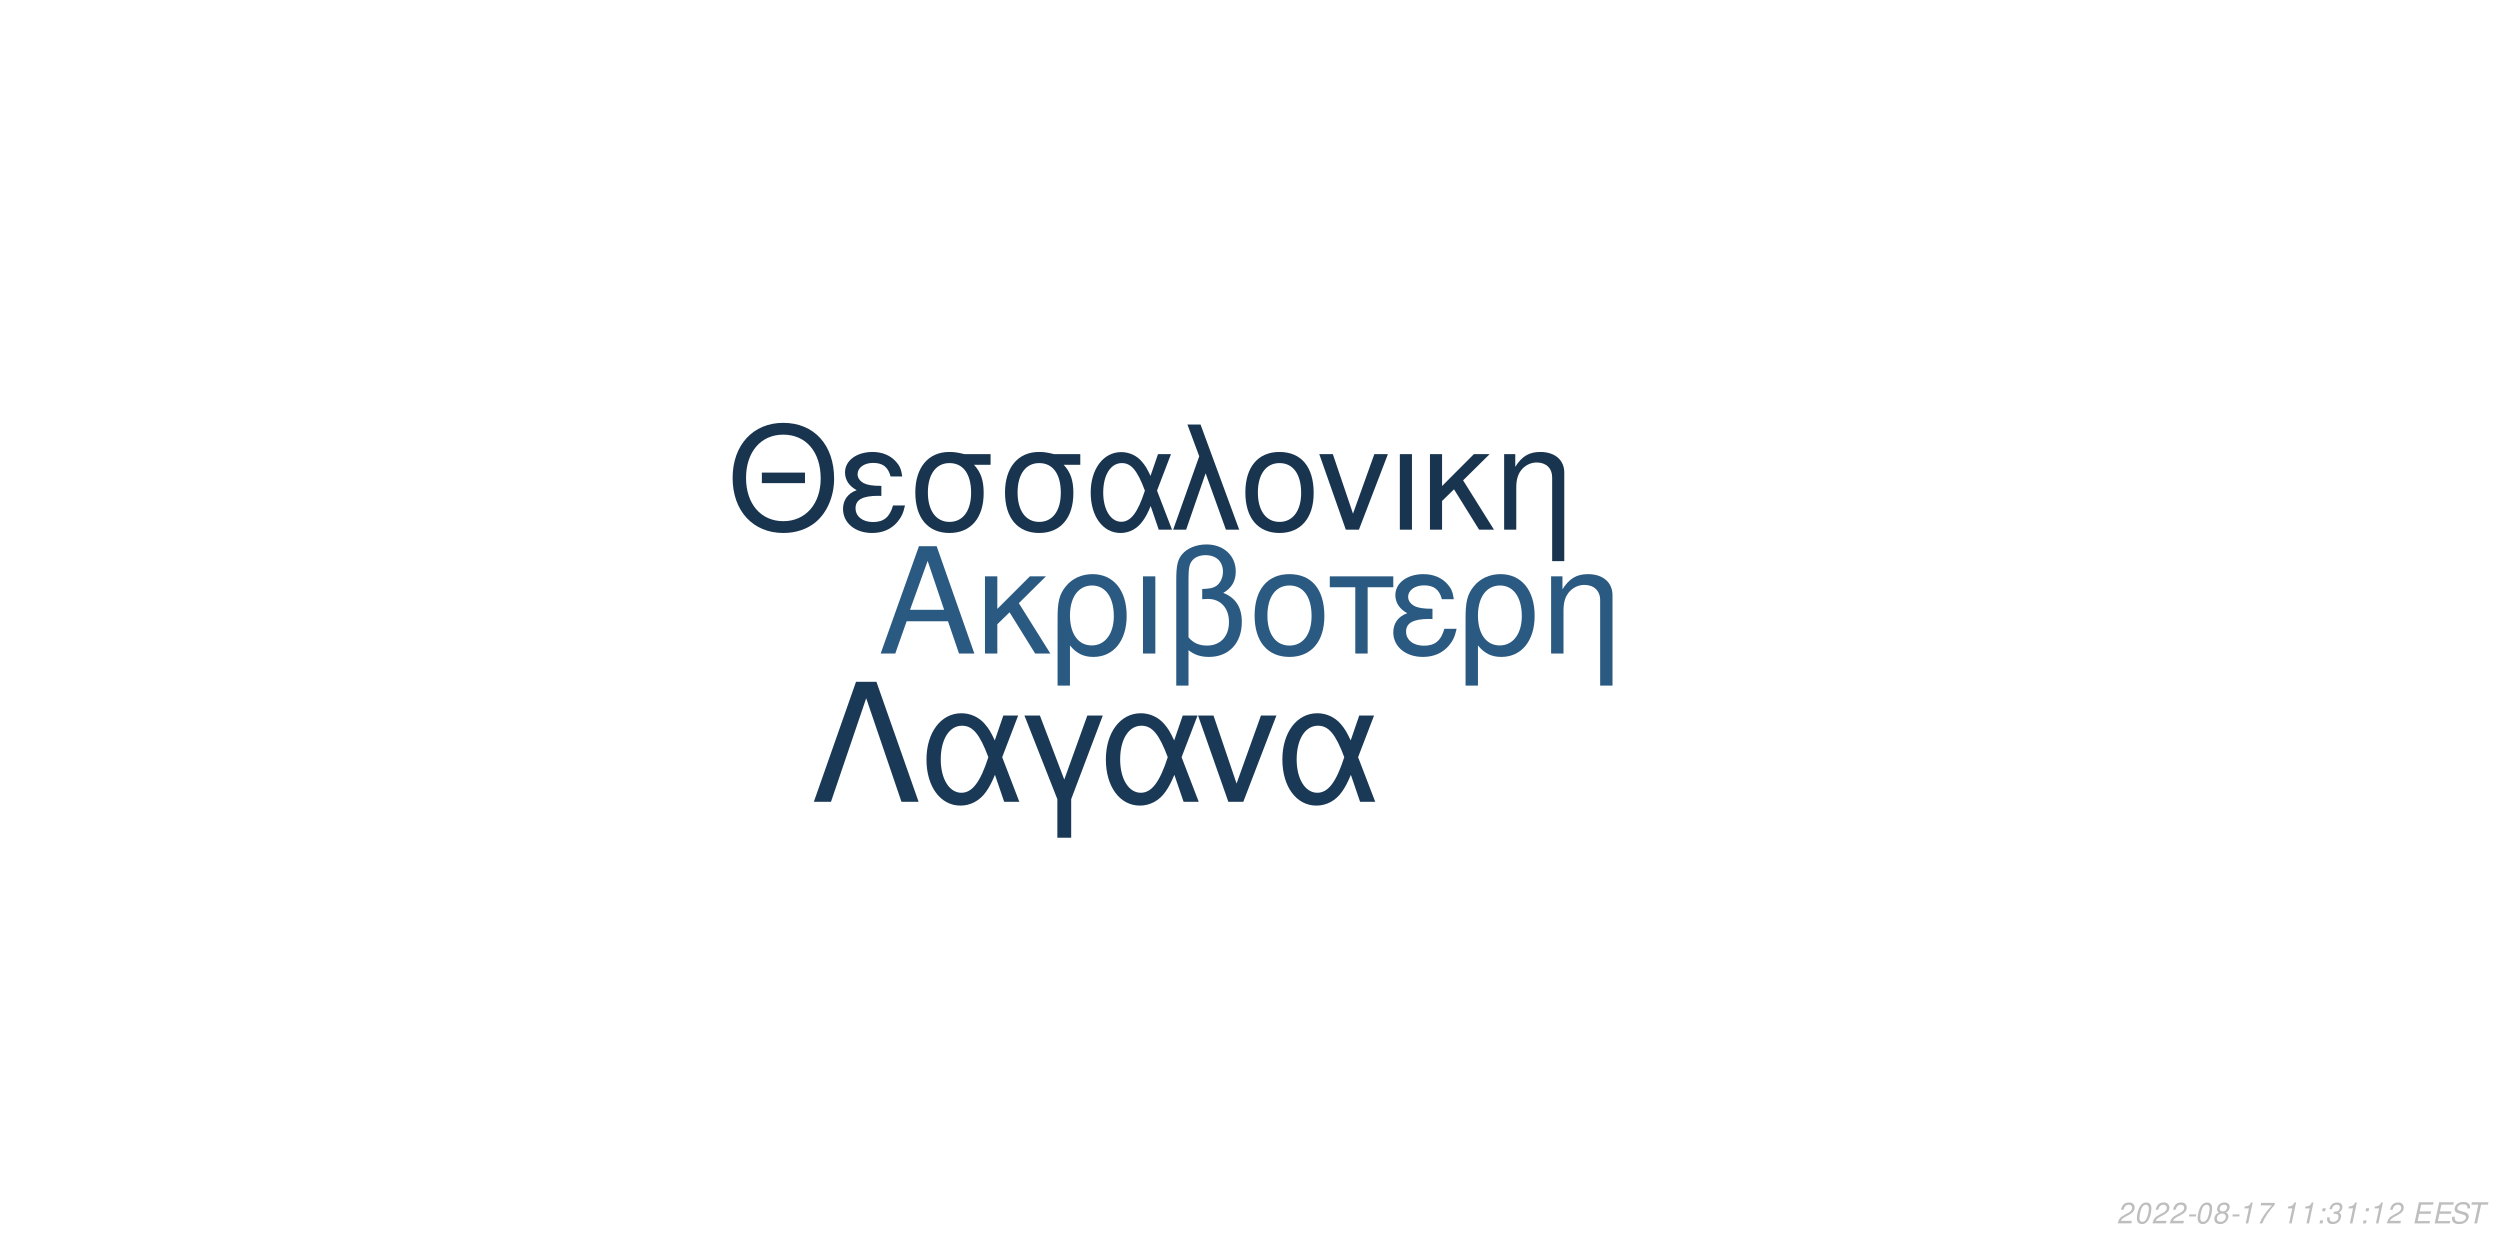
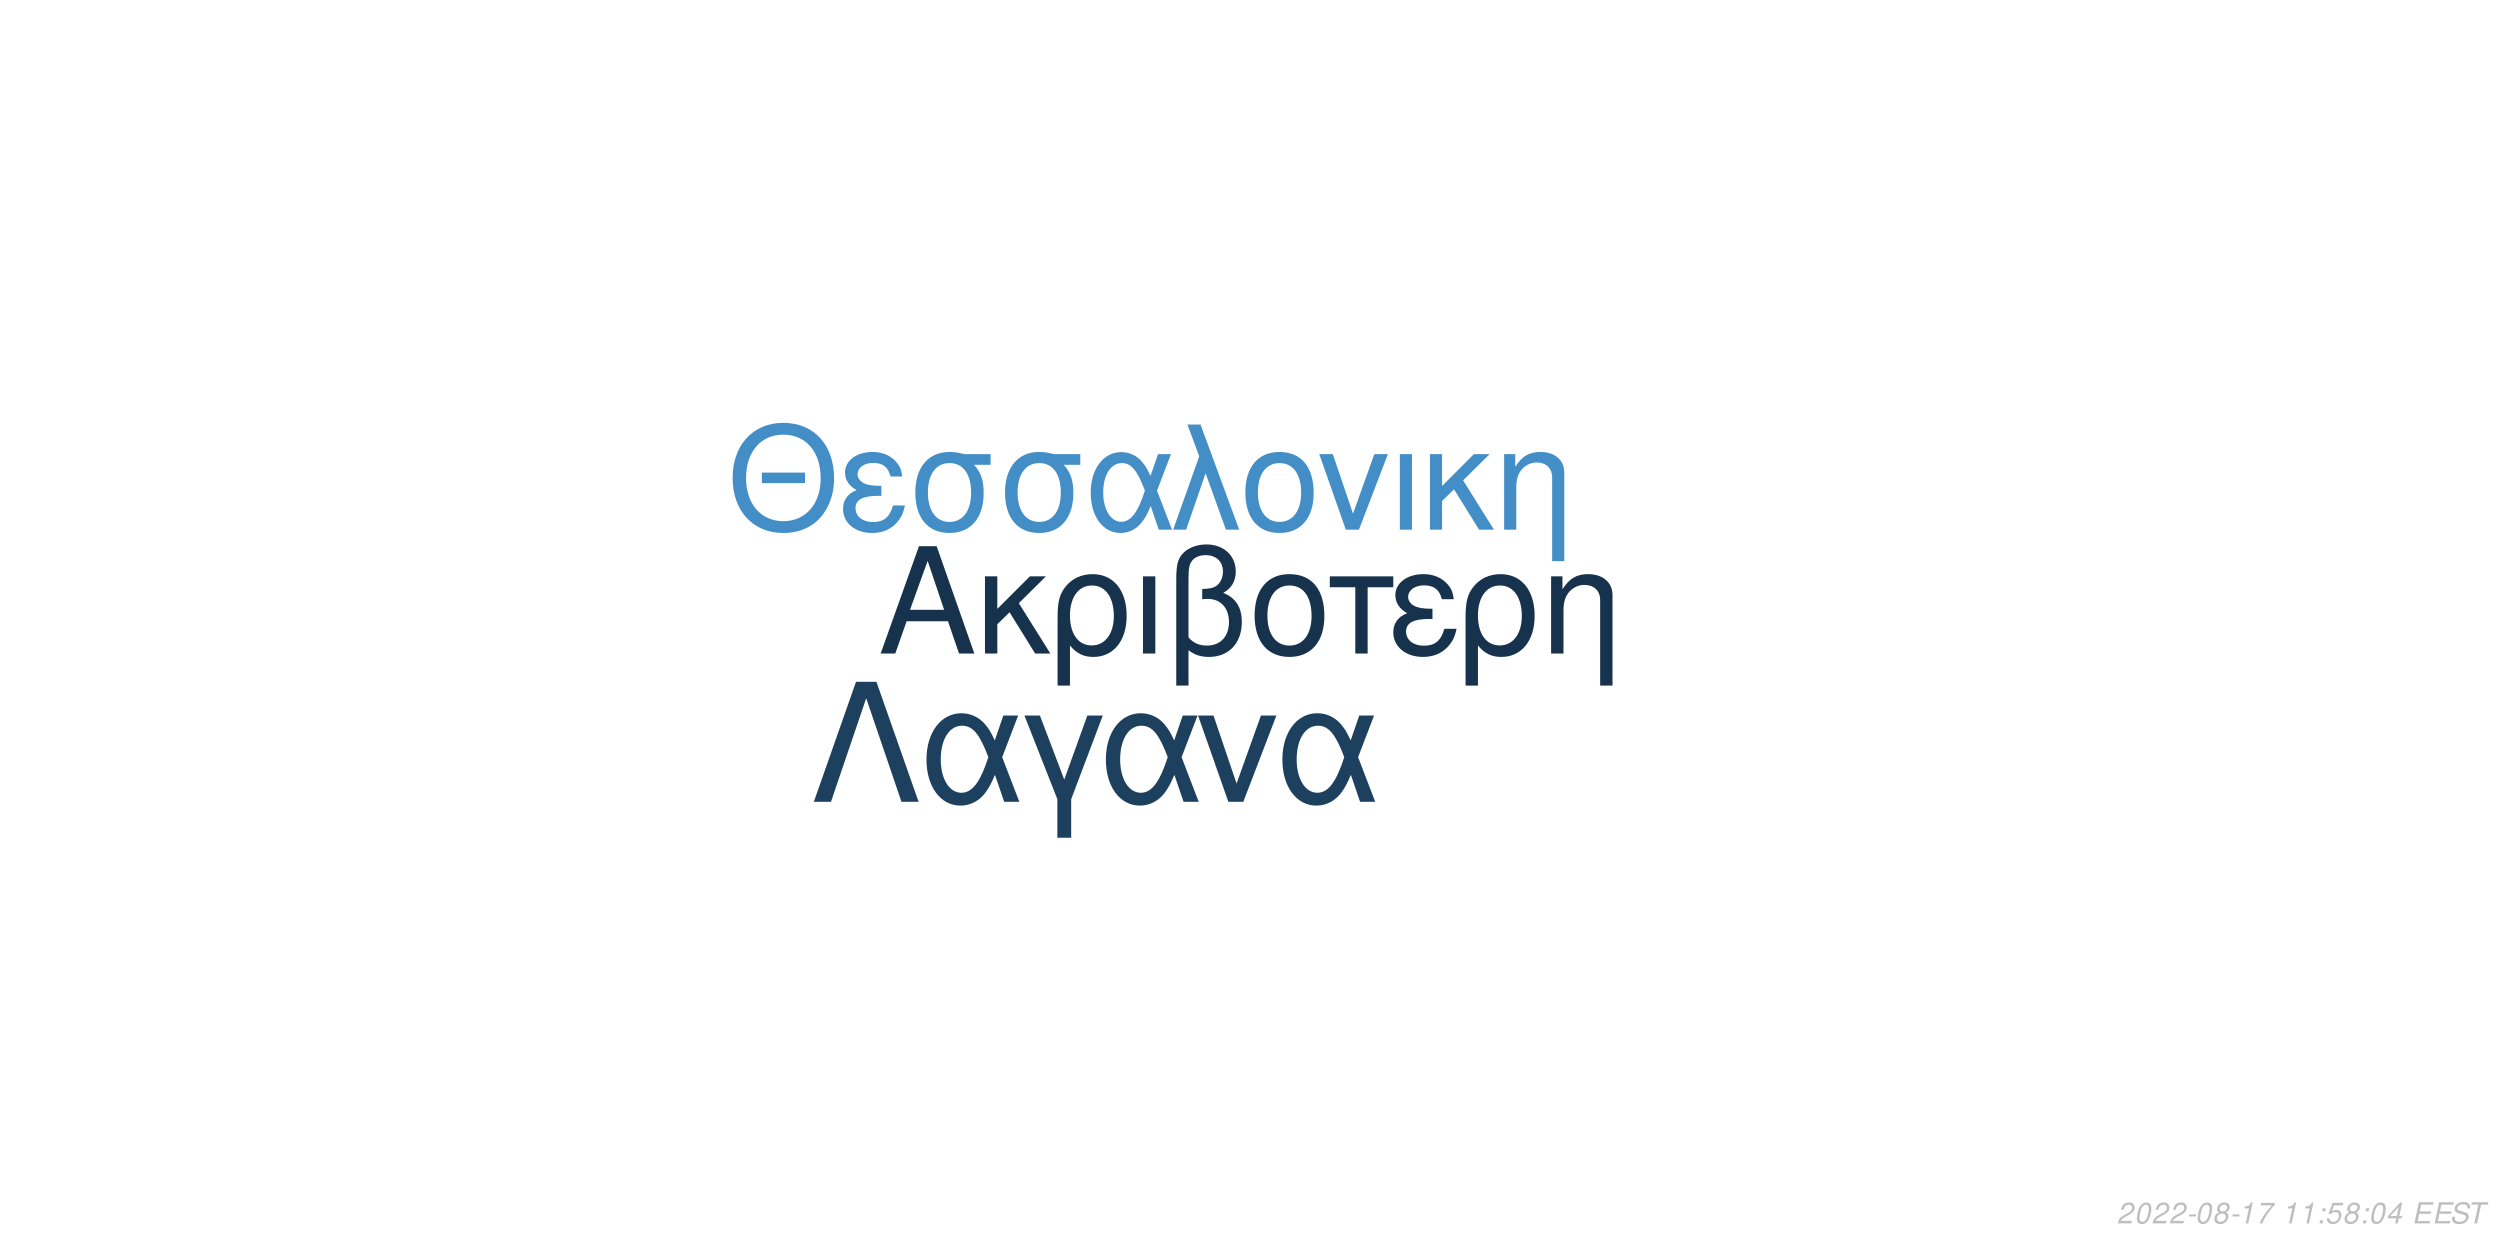
<svg xmlns="http://www.w3.org/2000/svg" xmlns:xlink="http://www.w3.org/1999/xlink" width="864pt" height="432pt" viewBox="0 0 864 432" version="1.1">
  <defs>
    <g>
      <symbol overflow="visible" id="glyph0-0">
        <path style="stroke:none;" d="" />
      </symbol>
      <symbol overflow="visible" id="glyph0-1">
        <path style="stroke:none;" d="M 24.125 -11.141 L 27.938 0 L 33.234 0 L 20.203 -37.094 L 14.094 -37.094 L 0.859 0 L 5.906 0 L 9.828 -11.141 Z M 22.797 -15.109 L 11 -15.109 L 17.094 -32.016 Z M 22.797 -15.109 " />
      </symbol>
      <symbol overflow="visible" id="glyph0-2">
        <path style="stroke:none;" d="M 7.172 -15.422 L 7.172 -26.672 L 2.906 -26.672 L 2.906 0 L 7.172 0 L 7.172 -10.125 L 11.406 -14.25 L 20.25 0 L 25.5 0 L 14.609 -17.406 L 23.969 -26.672 L 18.422 -26.672 Z M 7.172 -15.422 " />
      </symbol>
      <symbol overflow="visible" id="glyph0-3">
        <path style="stroke:none;" d="M 3 11.094 L 7.281 11.094 L 7.281 -2.797 C 9.516 -0.047 11.953 1.172 15.375 1.172 C 22.344 1.172 26.875 -4.422 26.875 -13.031 C 26.875 -21.891 22.297 -27.438 15.062 -27.438 C 11.297 -27.438 7.984 -25.906 5.797 -23.156 C 3.672 -20.516 3 -17.969 3 -12.359 Z M 14.906 -23.516 C 19.547 -23.516 22.438 -19.438 22.438 -12.922 C 22.438 -6.812 19.391 -2.797 14.812 -2.797 C 10.172 -2.797 7.281 -6.766 7.281 -13.125 C 7.281 -19.484 10.234 -23.516 14.906 -23.516 Z M 14.906 -23.516 " />
      </symbol>
      <symbol overflow="visible" id="glyph0-4">
        <path style="stroke:none;" d="M 3.516 0 L 7.781 0 L 7.781 -26.672 L 3.516 -26.672 Z M 3.516 0 " />
      </symbol>
      <symbol overflow="visible" id="glyph0-5">
        <path style="stroke:none;" d="M 4.016 11.094 L 8.25 11.094 L 8.25 -1.172 C 10.172 0.406 12.422 1.172 15.312 1.172 C 22.188 1.172 26.672 -3.609 26.672 -10.891 C 26.672 -15.984 24.578 -19.234 20.25 -20.969 C 23.109 -22.547 24.578 -25.031 24.578 -28.344 C 24.578 -33.844 20.406 -37.703 14.453 -37.703 C 10.938 -37.703 7.734 -36.391 6 -34.25 C 4.484 -32.422 4.016 -30.328 4.016 -25.391 Z M 8.25 -25.656 C 8.25 -29.359 8.5 -30.844 9.469 -32.062 C 10.375 -33.281 12.156 -34 14.094 -34 C 17.812 -34 20.156 -31.812 20.156 -28.297 C 20.156 -25.953 18.984 -23.812 17.297 -23.047 C 16.281 -22.547 15.469 -22.438 12.984 -22.297 L 12.984 -18.781 C 13.734 -18.828 14.344 -18.875 14.969 -18.875 C 19.344 -18.875 22.234 -15.719 22.234 -10.891 C 22.234 -5.906 19.281 -2.75 14.656 -2.75 C 11.953 -2.75 9.922 -3.609 8.25 -5.594 Z M 8.25 -25.656 " />
      </symbol>
      <symbol overflow="visible" id="glyph0-6">
        <path style="stroke:none;" d="M 14.094 -27.438 C 6.562 -27.438 2.094 -22.094 2.094 -13.125 C 2.094 -4.125 6.562 1.172 14.141 1.172 C 21.672 1.172 26.203 -4.172 26.203 -12.922 C 26.203 -22.188 21.828 -27.438 14.094 -27.438 Z M 14.141 -23.516 C 18.938 -23.516 21.781 -19.594 21.781 -12.984 C 21.781 -6.672 18.828 -2.75 14.141 -2.75 C 9.422 -2.75 6.516 -6.672 6.516 -13.125 C 6.516 -19.594 9.422 -23.516 14.141 -23.516 Z M 14.141 -23.516 " />
      </symbol>
      <symbol overflow="visible" id="glyph0-7">
        <path style="stroke:none;" d="M 7.891 0 L 12.156 0 L 12.156 -22.906 L 21.016 -22.906 L 21.016 -26.672 L -0.922 -26.672 L -0.922 -22.906 L 7.891 -22.906 Z M 7.891 0 " />
      </symbol>
      <symbol overflow="visible" id="glyph0-8">
        <path style="stroke:none;" d="M 14.562 -15.469 C 11.344 -15.469 9.562 -15.781 8.297 -16.438 C 6.922 -17.203 6.156 -18.328 6.156 -19.547 C 6.156 -21.891 8.453 -23.562 11.656 -23.562 C 15.062 -23.562 16.953 -22.094 17.812 -18.781 L 21.938 -18.781 C 21.578 -21.266 21.062 -22.5 19.797 -23.922 C 17.812 -26.203 14.906 -27.438 11.453 -27.438 C 5.797 -27.438 1.734 -24.375 1.734 -20.203 C 1.734 -17.609 3.156 -15.375 5.859 -13.938 C 2.797 -12.875 1.016 -10.484 1.016 -7.328 C 1.016 -2.391 5.297 1.172 11.25 1.172 C 14.969 1.172 17.906 -0.109 20.156 -2.641 C 21.578 -4.328 22.297 -5.797 22.906 -8.547 L 18.672 -8.547 C 17.5 -4.422 15.422 -2.703 11.609 -2.703 C 7.938 -2.703 5.438 -4.688 5.438 -7.578 C 5.438 -10.578 7.938 -11.953 13.484 -11.953 C 13.641 -11.953 14.094 -11.953 14.562 -11.906 Z M 14.562 -15.469 " />
      </symbol>
      <symbol overflow="visible" id="glyph0-9">
        <path style="stroke:none;" d="M 3.562 -26.672 L 3.562 0 L 7.844 0 L 7.844 -14.703 C 7.844 -17.906 8.5 -19.891 10.031 -21.531 C 11.406 -22.953 13.188 -23.719 15.062 -23.719 C 18.375 -23.719 20.516 -21.672 20.516 -18.469 L 20.516 11.094 L 24.781 11.094 L 24.781 -20.156 C 24.781 -24.578 21.469 -27.438 16.328 -27.438 C 12.359 -27.438 9.828 -25.906 7.484 -22.188 L 7.484 -26.672 Z M 3.562 -26.672 " />
      </symbol>
      <symbol overflow="visible" id="glyph1-0">
        <path style="stroke:none;" d="" />
      </symbol>
      <symbol overflow="visible" id="glyph1-1">
        <path style="stroke:none;" d="M 26.859 -19.734 L 11.953 -19.734 L 11.953 -16.094 L 26.859 -16.094 Z M 19.328 -36.922 C 8.922 -36.922 1.844 -29.25 1.844 -17.891 C 1.844 -6.484 8.875 1.141 19.391 1.141 C 23.812 1.141 27.703 -0.203 30.641 -2.688 C 34.578 -6.031 36.922 -11.656 36.922 -17.594 C 36.922 -29.297 30 -36.922 19.328 -36.922 Z M 19.328 -32.844 C 27.203 -32.844 32.281 -26.906 32.281 -17.688 C 32.281 -8.922 27.062 -2.938 19.391 -2.938 C 11.609 -2.938 6.484 -8.922 6.484 -17.891 C 6.484 -26.859 11.609 -32.844 19.328 -32.844 Z M 19.328 -32.844 " />
      </symbol>
      <symbol overflow="visible" id="glyph1-2">
        <path style="stroke:none;" d="M 14.25 -15.141 C 11.109 -15.141 9.375 -15.453 8.125 -16.094 C 6.781 -16.844 6.031 -17.938 6.031 -19.141 C 6.031 -21.422 8.266 -23.078 11.406 -23.078 C 14.75 -23.078 16.594 -21.625 17.438 -18.391 L 21.469 -18.391 C 21.125 -20.828 20.625 -22.031 19.391 -23.422 C 17.438 -25.656 14.594 -26.859 11.219 -26.859 C 5.688 -26.859 1.688 -23.875 1.688 -19.781 C 1.688 -17.234 3.094 -15.047 5.734 -13.656 C 2.734 -12.609 1 -10.266 1 -7.172 C 1 -2.344 5.188 1.141 11.016 1.141 C 14.656 1.141 17.547 -0.094 19.734 -2.594 C 21.125 -4.234 21.828 -5.688 22.422 -8.375 L 18.281 -8.375 C 17.141 -4.328 15.094 -2.641 11.359 -2.641 C 7.766 -2.641 5.328 -4.578 5.328 -7.422 C 5.328 -10.359 7.766 -11.703 13.203 -11.703 C 13.359 -11.703 13.797 -11.703 14.25 -11.656 Z M 14.25 -15.141 " />
      </symbol>
      <symbol overflow="visible" id="glyph1-3">
        <path style="stroke:none;" d="M 29 -26.109 L 19.938 -26.109 C 17.594 -26.703 16.438 -26.859 14.703 -26.859 C 7.469 -26.859 2.984 -21.469 2.984 -12.859 C 2.984 -4.031 7.375 1.141 14.797 1.141 C 22.172 1.141 26.609 -4.078 26.609 -12.656 C 26.609 -17.047 25.656 -19.828 23.266 -22.422 L 29 -22.422 Z M 14.797 -23.016 C 19.531 -23.016 22.266 -19.234 22.266 -12.75 C 22.266 -6.531 19.438 -2.688 14.797 -2.688 C 10.172 -2.688 7.328 -6.531 7.328 -12.859 C 7.328 -19.188 10.172 -23.016 14.797 -23.016 Z M 14.797 -23.016 " />
      </symbol>
      <symbol overflow="visible" id="glyph1-4">
        <path style="stroke:none;" d="M 29.344 -26.109 L 24.859 -26.109 L 22.266 -18.578 C 21.125 -21.031 20.484 -22.125 19.328 -23.469 C 17.547 -25.609 14.906 -26.812 12.156 -26.812 C 5.984 -26.812 1.594 -20.984 1.594 -12.812 C 1.594 -4.578 5.828 1.141 11.906 1.141 C 14.953 1.141 17.734 -0.344 19.625 -3.047 C 20.672 -4.531 21.281 -5.688 22.328 -8.172 L 25.109 0 L 29.703 0 L 24.516 -13.5 Z M 20.328 -13.5 C 17.891 -5.922 15.453 -2.734 12.156 -2.734 C 8.516 -2.734 5.922 -6.922 5.922 -12.812 C 5.922 -18.938 8.516 -23.016 12.359 -23.016 C 15.594 -23.016 17.688 -20.531 20.328 -13.5 Z M 20.328 -13.5 " />
      </symbol>
      <symbol overflow="visible" id="glyph1-5">
        <path style="stroke:none;" d="M 1.094 0 L 5.578 0 L 12.312 -19.484 L 19.328 0 L 23.922 0 L 10.562 -36.328 L 6.031 -36.328 L 10.109 -25.359 Z M 1.094 0 " />
      </symbol>
      <symbol overflow="visible" id="glyph1-6">
        <path style="stroke:none;" d="M 13.797 -26.859 C 6.422 -26.859 2.047 -21.625 2.047 -12.859 C 2.047 -4.031 6.422 1.141 13.859 1.141 C 21.234 1.141 25.656 -4.078 25.656 -12.656 C 25.656 -21.719 21.375 -26.859 13.797 -26.859 Z M 13.859 -23.016 C 18.531 -23.016 21.328 -19.188 21.328 -12.703 C 21.328 -6.531 18.438 -2.688 13.859 -2.688 C 9.219 -2.688 6.375 -6.531 6.375 -12.859 C 6.375 -19.188 9.219 -23.016 13.859 -23.016 Z M 13.859 -23.016 " />
      </symbol>
      <symbol overflow="visible" id="glyph1-7">
        <path style="stroke:none;" d="M 14.297 0 L 24.312 -26.109 L 19.625 -26.109 L 12.25 -5.531 L 5.281 -26.109 L 0.594 -26.109 L 9.766 0 Z M 14.297 0 " />
      </symbol>
      <symbol overflow="visible" id="glyph1-8">
        <path style="stroke:none;" d="M 3.438 0 L 7.625 0 L 7.625 -26.109 L 3.438 -26.109 Z M 3.438 0 " />
      </symbol>
      <symbol overflow="visible" id="glyph1-9">
        <path style="stroke:none;" d="M 7.031 -15.094 L 7.031 -26.109 L 2.844 -26.109 L 2.844 0 L 7.031 0 L 7.031 -9.922 L 11.156 -13.953 L 19.828 0 L 24.969 0 L 14.297 -17.047 L 23.469 -26.109 L 18.031 -26.109 Z M 7.031 -15.094 " />
      </symbol>
      <symbol overflow="visible" id="glyph1-10">
        <path style="stroke:none;" d="M 3.484 -26.109 L 3.484 0 L 7.672 0 L 7.672 -14.406 C 7.672 -17.547 8.328 -19.484 9.812 -21.078 C 11.156 -22.469 12.906 -23.219 14.75 -23.219 C 17.984 -23.219 20.078 -21.234 20.078 -18.094 L 20.078 10.859 L 24.266 10.859 L 24.266 -19.734 C 24.266 -24.062 21.031 -26.859 16 -26.859 C 12.109 -26.859 9.609 -25.359 7.328 -21.719 L 7.328 -26.109 Z M 3.484 -26.109 " />
      </symbol>
      <symbol overflow="visible" id="glyph2-0">
        <path style="stroke:none;" d="" />
      </symbol>
      <symbol overflow="visible" id="glyph2-1">
        <path style="stroke:none;" d="M 22.531 -41.484 L 15.484 -41.484 L 0.906 0 L 6.828 0 L 19 -35.797 L 31.188 0 L 37.109 0 Z M 22.531 -41.484 " />
      </symbol>
      <symbol overflow="visible" id="glyph2-2">
        <path style="stroke:none;" d="M 33.516 -29.812 L 28.391 -29.812 L 25.438 -21.219 C 24.125 -24.016 23.391 -25.266 22.078 -26.797 C 20.031 -29.25 17.016 -30.609 13.891 -30.609 C 6.828 -30.609 1.828 -23.953 1.828 -14.625 C 1.828 -5.234 6.656 1.312 13.594 1.312 C 17.078 1.312 20.266 -0.391 22.422 -3.469 C 23.609 -5.172 24.297 -6.484 25.5 -9.328 L 28.688 0 L 33.922 0 L 28 -15.422 Z M 23.219 -15.422 C 20.422 -6.766 17.641 -3.125 13.891 -3.125 C 9.734 -3.125 6.766 -7.906 6.766 -14.625 C 6.766 -21.625 9.734 -26.297 14.109 -26.297 C 17.812 -26.297 20.203 -23.453 23.219 -15.422 Z M 23.219 -15.422 " />
      </symbol>
      <symbol overflow="visible" id="glyph2-3">
        <path style="stroke:none;" d="M 12.062 12.406 L 16.844 12.406 L 16.844 -0.906 L 27.766 -29.812 L 22.422 -29.812 L 14.453 -7.688 L 6.031 -29.812 L 0.688 -29.812 L 12.062 -0.906 Z M 12.062 12.406 " />
      </symbol>
      <symbol overflow="visible" id="glyph2-4">
        <path style="stroke:none;" d="M 16.328 0 L 27.766 -29.812 L 22.422 -29.812 L 14 -6.312 L 6.031 -29.812 L 0.688 -29.812 L 11.156 0 Z M 16.328 0 " />
      </symbol>
      <symbol overflow="visible" id="glyph3-0">
        <path style="stroke:none;" d="" />
      </symbol>
      <symbol overflow="visible" id="glyph3-1">
        <path style="stroke:none;" d="M 5.234 -0.875 L 1.469 -0.875 C 1.641 -1.375 2.203 -1.891 3.109 -2.344 L 4.234 -2.938 C 5.562 -3.625 6.219 -4.469 6.219 -5.484 C 6.219 -5.938 6.062 -6.359 5.797 -6.656 C 5.469 -7.047 4.984 -7.234 4.312 -7.234 C 2.766 -7.234 1.891 -6.453 1.484 -4.734 L 2.375 -4.734 C 2.484 -5.188 2.609 -5.484 2.797 -5.75 C 3.094 -6.203 3.609 -6.453 4.188 -6.453 C 4.891 -6.453 5.344 -6.031 5.344 -5.375 C 5.344 -4.703 4.859 -4.094 4.016 -3.656 L 2.984 -3.125 C 1.234 -2.188 0.797 -1.656 0.344 -0.016 L 5.047 -0.016 Z M 5.234 -0.875 " />
      </symbol>
      <symbol overflow="visible" id="glyph3-2">
        <path style="stroke:none;" d="M 4.203 -7.234 C 3.375 -7.234 2.688 -6.812 2.125 -5.984 C 1.484 -5.047 0.984 -3.188 0.984 -1.734 C 0.984 -1.109 1.172 -0.562 1.484 -0.266 C 1.797 0.047 2.281 0.234 2.766 0.234 C 3.625 0.234 4.281 -0.156 4.859 -1.016 C 5.516 -1.953 6 -3.797 6 -5.266 C 6 -6.5 5.328 -7.234 4.203 -7.234 Z M 4.094 -6.453 C 4.734 -6.453 5.125 -5.984 5.125 -5.156 C 5.125 -4.203 4.781 -2.625 4.406 -1.812 C 3.984 -0.938 3.516 -0.547 2.875 -0.547 C 2.25 -0.547 1.875 -1.031 1.875 -1.828 C 1.875 -2.797 2.203 -4.344 2.594 -5.203 C 2.984 -6.047 3.453 -6.453 4.094 -6.453 Z M 4.094 -6.453 " />
      </symbol>
      <symbol overflow="visible" id="glyph3-3">
        <path style="stroke:none;" d="M 3.516 -3.125 L 1.125 -3.125 L 0.969 -2.406 L 3.359 -2.406 Z M 3.516 -3.125 " />
      </symbol>
      <symbol overflow="visible" id="glyph3-4">
        <path style="stroke:none;" d="M 4.766 -3.797 C 5.078 -3.969 5.234 -4.078 5.438 -4.234 C 5.812 -4.594 6.062 -5.172 6.062 -5.734 C 6.062 -6.625 5.344 -7.234 4.266 -7.234 C 2.812 -7.234 1.703 -6.219 1.703 -4.875 C 1.703 -4.406 1.875 -4.125 2.359 -3.812 C 1.297 -3.312 0.75 -2.516 0.75 -1.469 C 0.75 -0.438 1.547 0.234 2.812 0.234 C 3.656 0.234 4.359 -0.094 4.938 -0.734 C 5.359 -1.234 5.609 -1.859 5.609 -2.438 C 5.609 -3.047 5.312 -3.516 4.766 -3.797 Z M 4.109 -6.453 C 4.797 -6.453 5.188 -6.125 5.188 -5.578 C 5.188 -5.266 5.062 -4.922 4.859 -4.672 C 4.562 -4.312 4.188 -4.156 3.656 -4.156 C 2.984 -4.156 2.594 -4.453 2.594 -4.984 C 2.594 -5.859 3.203 -6.453 4.109 -6.453 Z M 3.453 -3.406 C 4.234 -3.406 4.734 -2.984 4.734 -2.312 C 4.734 -1.312 3.922 -0.547 2.875 -0.547 C 2.125 -0.547 1.625 -0.969 1.625 -1.625 C 1.625 -2.609 2.438 -3.406 3.453 -3.406 Z M 3.453 -3.406 " />
      </symbol>
      <symbol overflow="visible" id="glyph3-5">
        <path style="stroke:none;" d="M 3.703 -5.188 L 2.594 0 L 3.469 0 L 5.016 -7.234 L 4.438 -7.234 C 3.906 -6.156 3.688 -6.016 2.234 -5.812 L 2.109 -5.188 Z M 3.703 -5.188 " />
      </symbol>
      <symbol overflow="visible" id="glyph3-6">
        <path style="stroke:none;" d="M 6.703 -7.094 L 1.953 -7.094 L 1.766 -6.219 L 5.594 -6.219 C 3.344 -3.688 2.266 -2.109 1.375 0 L 2.344 0 C 3.031 -1.906 4.828 -4.594 6.547 -6.281 Z M 6.703 -7.094 " />
      </symbol>
      <symbol overflow="visible" id="glyph3-7">
        <path style="stroke:none;" d="" />
      </symbol>
      <symbol overflow="visible" id="glyph3-8">
        <path style="stroke:none;" d="M 2.359 -1.031 L 1.312 -1.031 L 1.094 0 L 2.141 0 Z M 3.266 -5.234 L 2.219 -5.234 L 2 -4.203 L 3.047 -4.203 Z M 3.266 -5.234 " />
      </symbol>
      <symbol overflow="visible" id="glyph3-9">
-         <path style="stroke:none;" d="M 2.922 -3.312 C 3.125 -3.344 3.234 -3.344 3.375 -3.344 C 4.203 -3.344 4.688 -3 4.688 -2.406 C 4.688 -1.312 3.906 -0.547 2.781 -0.547 C 2.047 -0.547 1.594 -0.938 1.594 -1.562 C 1.594 -1.719 1.609 -1.844 1.656 -2.094 L 0.766 -2.094 C 0.734 -1.797 0.719 -1.641 0.719 -1.469 C 0.719 -0.375 1.406 0.234 2.641 0.234 C 3.547 0.234 4.297 -0.078 4.812 -0.656 C 5.266 -1.156 5.562 -1.875 5.562 -2.547 C 5.562 -3.125 5.344 -3.453 4.797 -3.734 C 5.641 -4.234 6.016 -4.844 6.016 -5.734 C 6.016 -6.656 5.312 -7.234 4.203 -7.234 C 3.375 -7.234 2.672 -6.938 2.188 -6.375 C 1.891 -6.031 1.703 -5.641 1.516 -4.906 L 2.391 -4.906 C 2.5 -5.359 2.594 -5.594 2.734 -5.812 C 3.047 -6.234 3.516 -6.453 4.078 -6.453 C 4.734 -6.453 5.141 -6.125 5.141 -5.578 C 5.141 -5.188 5.016 -4.797 4.797 -4.547 C 4.516 -4.234 4 -4.062 3.266 -4.062 L 3.078 -4.062 Z M 2.922 -3.312 " />
+         <path style="stroke:none;" d="M 6.297 -7.094 L 2.594 -7.094 L 1.234 -3.234 L 2.047 -3.234 C 2.656 -3.766 2.938 -3.906 3.531 -3.906 C 4.328 -3.906 4.797 -3.453 4.797 -2.688 C 4.797 -1.438 3.969 -0.547 2.828 -0.547 C 2.031 -0.547 1.609 -0.938 1.578 -1.734 L 0.703 -1.734 L 0.703 -1.516 C 0.703 -0.938 0.844 -0.547 1.188 -0.266 C 1.562 0.062 2.078 0.234 2.703 0.234 C 3.656 0.234 4.391 -0.156 4.984 -0.922 C 5.422 -1.5 5.672 -2.234 5.672 -2.953 C 5.672 -4 4.938 -4.672 3.812 -4.672 C 3.328 -4.672 2.906 -4.547 2.406 -4.234 L 3.109 -6.219 L 6.109 -6.219 Z M 6.297 -7.094 " />
      </symbol>
      <symbol overflow="visible" id="glyph3-10">
+         <path style="stroke:none;" d="M 3.625 -1.75 L 3.266 0 L 4.141 0 L 4.516 -1.75 L 5.562 -1.75 L 5.734 -2.531 L 4.688 -2.531 L 5.688 -7.234 L 5.016 -7.234 L 0.844 -2.672 L 0.641 -1.75 Z M 3.797 -2.531 L 1.594 -2.531 L 4.469 -5.703 Z M 3.797 -2.531 " />
+       </symbol>
+       <symbol overflow="visible" id="glyph3-11">
        <path style="stroke:none;" d="M 2.547 -3.312 L 6.5 -3.312 L 6.688 -4.141 L 2.719 -4.141 L 3.219 -6.469 L 7.344 -6.469 L 7.516 -7.297 L 2.453 -7.297 L 0.906 0 L 6.125 0 L 6.297 -0.812 L 2.016 -0.812 Z M 2.547 -3.312 " />
      </symbol>
-       <symbol overflow="visible" id="glyph3-11">
+       <symbol overflow="visible" id="glyph3-12">
        <path style="stroke:none;" d="M 7.062 -5.156 C 7.125 -5.438 7.141 -5.562 7.141 -5.703 C 7.141 -6.156 6.938 -6.594 6.594 -6.891 C 6.188 -7.25 5.656 -7.406 4.875 -7.406 C 3.844 -7.406 3.047 -7.125 2.5 -6.562 C 2.094 -6.141 1.781 -5.438 1.781 -4.922 C 1.781 -4.297 2.219 -3.766 2.891 -3.562 L 4.594 -3.094 C 5.406 -2.859 5.734 -2.578 5.734 -2.094 C 5.734 -1.781 5.547 -1.406 5.266 -1.141 C 4.844 -0.766 4.266 -0.578 3.453 -0.578 C 2.328 -0.578 1.812 -0.984 1.812 -1.906 C 1.812 -2.047 1.812 -2.125 1.844 -2.312 L 0.984 -2.312 C 0.906 -2.062 0.891 -1.906 0.891 -1.688 C 0.891 -0.484 1.797 0.234 3.297 0.234 C 4.359 0.234 5.234 -0.062 5.812 -0.609 C 6.344 -1.078 6.688 -1.797 6.688 -2.375 C 6.688 -2.641 6.609 -2.906 6.453 -3.156 C 6.234 -3.5 5.938 -3.703 5.469 -3.828 L 3.75 -4.312 C 2.984 -4.547 2.734 -4.734 2.734 -5.188 C 2.734 -5.547 2.875 -5.844 3.188 -6.109 C 3.547 -6.438 4.031 -6.594 4.703 -6.594 C 5.266 -6.594 5.688 -6.484 5.906 -6.297 C 6.094 -6.125 6.219 -5.797 6.219 -5.516 C 6.219 -5.422 6.203 -5.344 6.188 -5.156 Z M 7.062 -5.156 " />
      </symbol>
-       <symbol overflow="visible" id="glyph3-12">
+       <symbol overflow="visible" id="glyph3-13">
        <path style="stroke:none;" d="M 4.938 -6.469 L 7.312 -6.469 L 7.484 -7.297 L 1.75 -7.297 L 1.578 -6.469 L 3.984 -6.469 L 2.609 0 L 3.547 0 Z M 4.938 -6.469 " />
      </symbol>
    </g>
  </defs>
  <g id="surface1">
    <rect x="0" y="0" width="864" height="432" style="fill:rgb(100%,100%,100%);fill-opacity:1;stroke:none;" />
-     <g style="fill:rgb(16.471%,34.902%,50.588%);fill-opacity:1;">
+     <g style="fill:rgb(8.627%,19.608%,29.804%);fill-opacity:1;">
      <use xlink:href="#glyph0-1" x="303.5" y="225.861" />
      <use xlink:href="#glyph0-2" x="337.5" y="225.861" />
      <use xlink:href="#glyph0-3" x="362.5" y="225.861" />
      <use xlink:href="#glyph0-4" x="391.5" y="225.861" />
      <use xlink:href="#glyph0-5" x="402.5" y="225.861" />
      <use xlink:href="#glyph0-6" x="431.5" y="225.861" />
      <use xlink:href="#glyph0-7" x="460.5" y="225.861" />
      <use xlink:href="#glyph0-8" x="480.5" y="225.861" />
      <use xlink:href="#glyph0-3" x="503.5" y="225.861" />
      <use xlink:href="#glyph0-9" x="532.5" y="225.861" />
    </g>
-     <g style="fill:rgb(9.412%,20.392%,30.98%);fill-opacity:1;">
+     <g style="fill:rgb(26.667%,55.686%,78.431%);fill-opacity:1;">
      <use xlink:href="#glyph1-1" x="251.348" y="183.058" />
      <use xlink:href="#glyph1-2" x="290.348" y="183.058" />
      <use xlink:href="#glyph1-3" x="313.348" y="183.058" />
      <use xlink:href="#glyph1-3" x="344.348" y="183.058" />
      <use xlink:href="#glyph1-4" x="375.348" y="183.058" />
      <use xlink:href="#glyph1-5" x="404.348" y="183.058" />
      <use xlink:href="#glyph1-6" x="428.348" y="183.058" />
      <use xlink:href="#glyph1-7" x="455.348" y="183.058" />
      <use xlink:href="#glyph1-8" x="480.348" y="183.058" />
      <use xlink:href="#glyph1-9" x="491.348" y="183.058" />
      <use xlink:href="#glyph1-10" x="516.348" y="183.058" />
    </g>
-     <g style="fill:rgb(10.196%,22.353%,33.725%);fill-opacity:1;">
+     <g style="fill:rgb(11.373%,25.098%,37.255%);fill-opacity:1;">
      <use xlink:href="#glyph2-1" x="280.359" y="277.105" />
      <use xlink:href="#glyph2-2" x="318.359" y="277.105" />
      <use xlink:href="#glyph2-3" x="353.359" y="277.105" />
      <use xlink:href="#glyph2-2" x="380.359" y="277.105" />
      <use xlink:href="#glyph2-4" x="413.359" y="277.105" />
      <use xlink:href="#glyph2-2" x="441.359" y="277.105" />
    </g>
    <g style="fill:rgb(74.51%,74.51%,74.51%);fill-opacity:1;">
      <use xlink:href="#glyph3-1" x="731.52" y="422.81" />
      <use xlink:href="#glyph3-2" x="737.52" y="422.81" />
      <use xlink:href="#glyph3-1" x="743.52" y="422.81" />
      <use xlink:href="#glyph3-1" x="749.52" y="422.81" />
      <use xlink:href="#glyph3-3" x="755.52" y="422.81" />
      <use xlink:href="#glyph3-2" x="758.52" y="422.81" />
      <use xlink:href="#glyph3-4" x="764.52" y="422.81" />
      <use xlink:href="#glyph3-3" x="770.52" y="422.81" />
      <use xlink:href="#glyph3-5" x="773.52" y="422.81" />
      <use xlink:href="#glyph3-6" x="779.52" y="422.81" />
      <use xlink:href="#glyph3-7" x="785.52" y="422.81" />
      <use xlink:href="#glyph3-5" x="788.52" y="422.81" />
      <use xlink:href="#glyph3-5" x="794.52" y="422.81" />
      <use xlink:href="#glyph3-8" x="800.52" y="422.81" />
      <use xlink:href="#glyph3-9" x="803.52" y="422.81" />
-       <use xlink:href="#glyph3-5" x="809.52" y="422.81" />
+       <use xlink:href="#glyph3-4" x="809.52" y="422.81" />
      <use xlink:href="#glyph3-8" x="815.52" y="422.81" />
-       <use xlink:href="#glyph3-5" x="818.52" y="422.81" />
-       <use xlink:href="#glyph3-1" x="824.52" y="422.81" />
+       <use xlink:href="#glyph3-2" x="818.52" y="422.81" />
+       <use xlink:href="#glyph3-10" x="824.52" y="422.81" />
      <use xlink:href="#glyph3-7" x="830.52" y="422.81" />
-       <use xlink:href="#glyph3-10" x="833.52" y="422.81" />
-       <use xlink:href="#glyph3-10" x="840.52" y="422.81" />
-       <use xlink:href="#glyph3-11" x="846.52" y="422.81" />
-       <use xlink:href="#glyph3-12" x="852.52" y="422.81" />
+       <use xlink:href="#glyph3-11" x="833.52" y="422.81" />
+       <use xlink:href="#glyph3-11" x="840.52" y="422.81" />
+       <use xlink:href="#glyph3-12" x="846.52" y="422.81" />
+       <use xlink:href="#glyph3-13" x="852.52" y="422.81" />
    </g>
  </g>
</svg>
